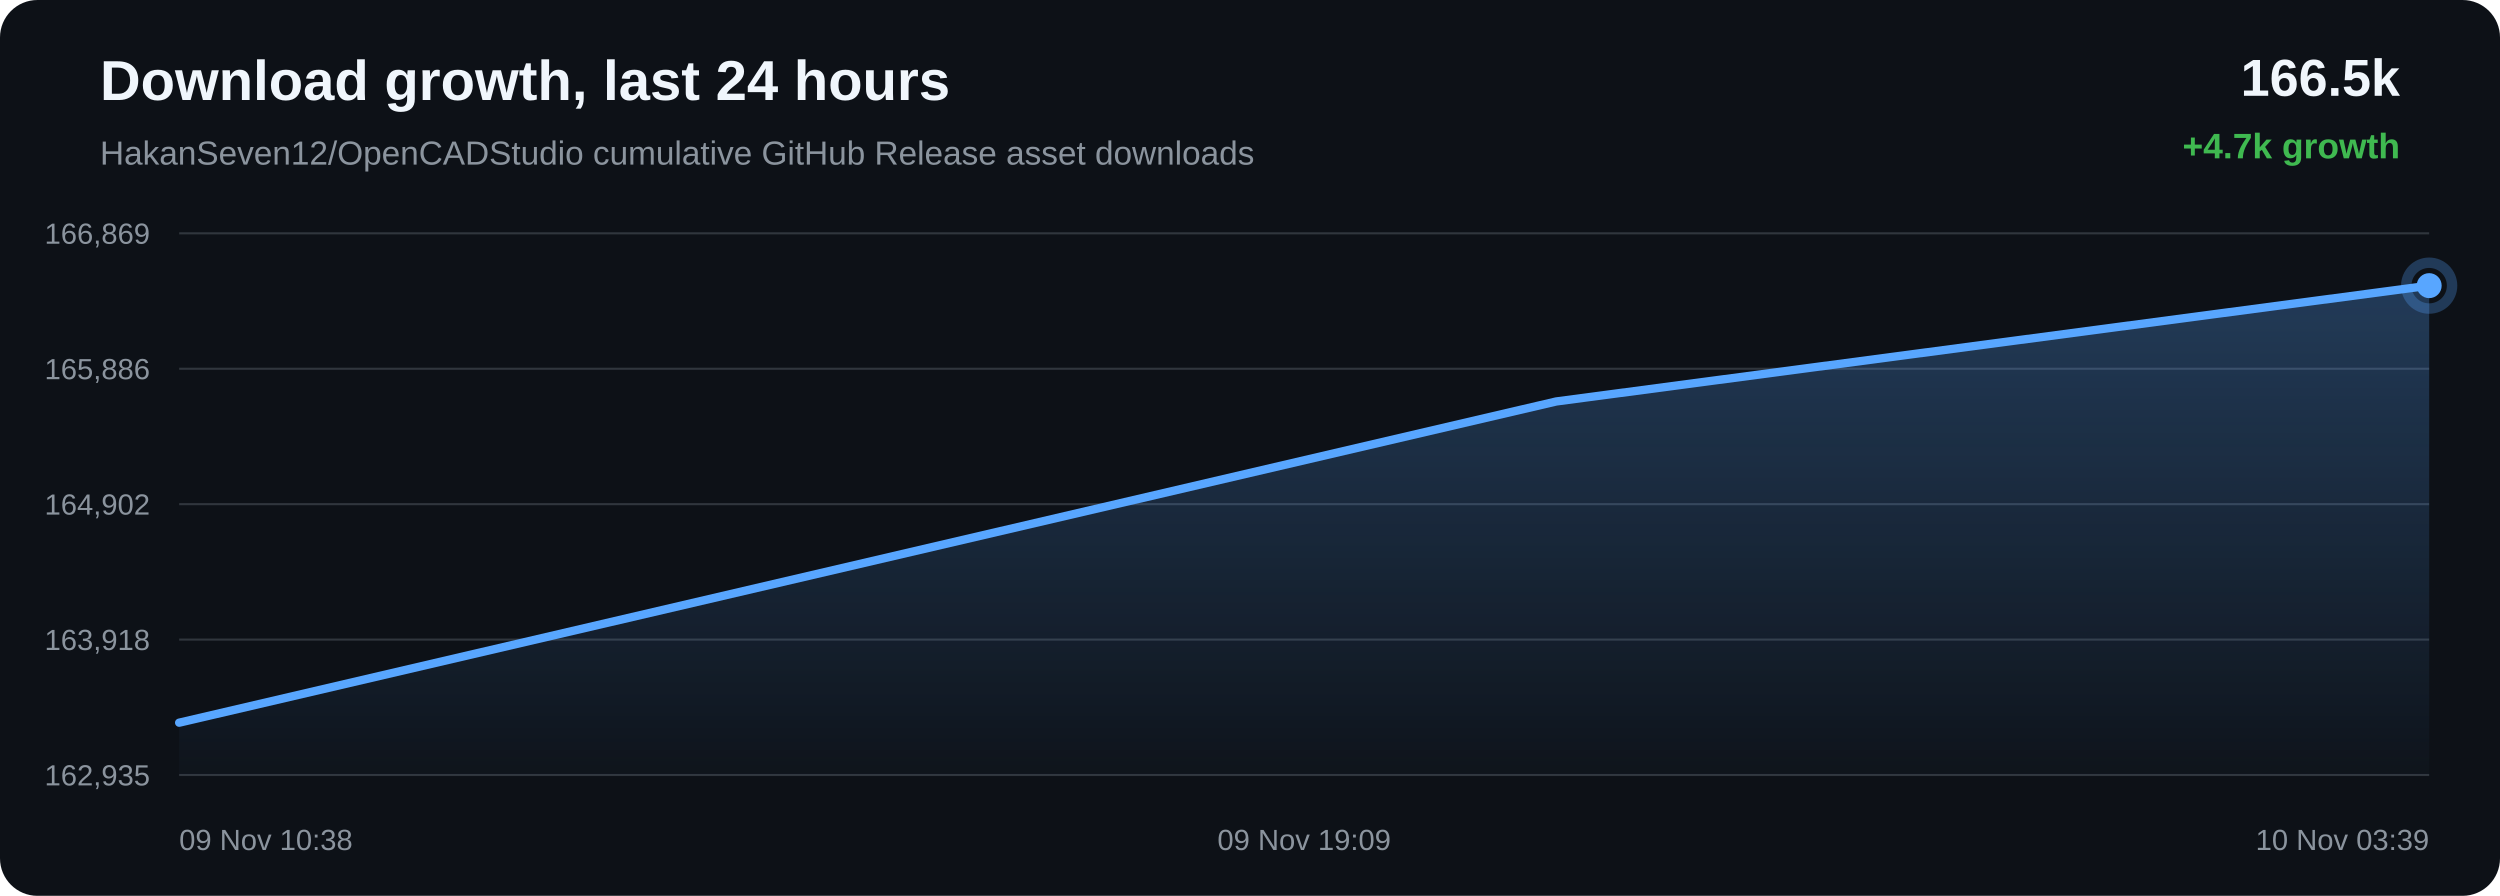
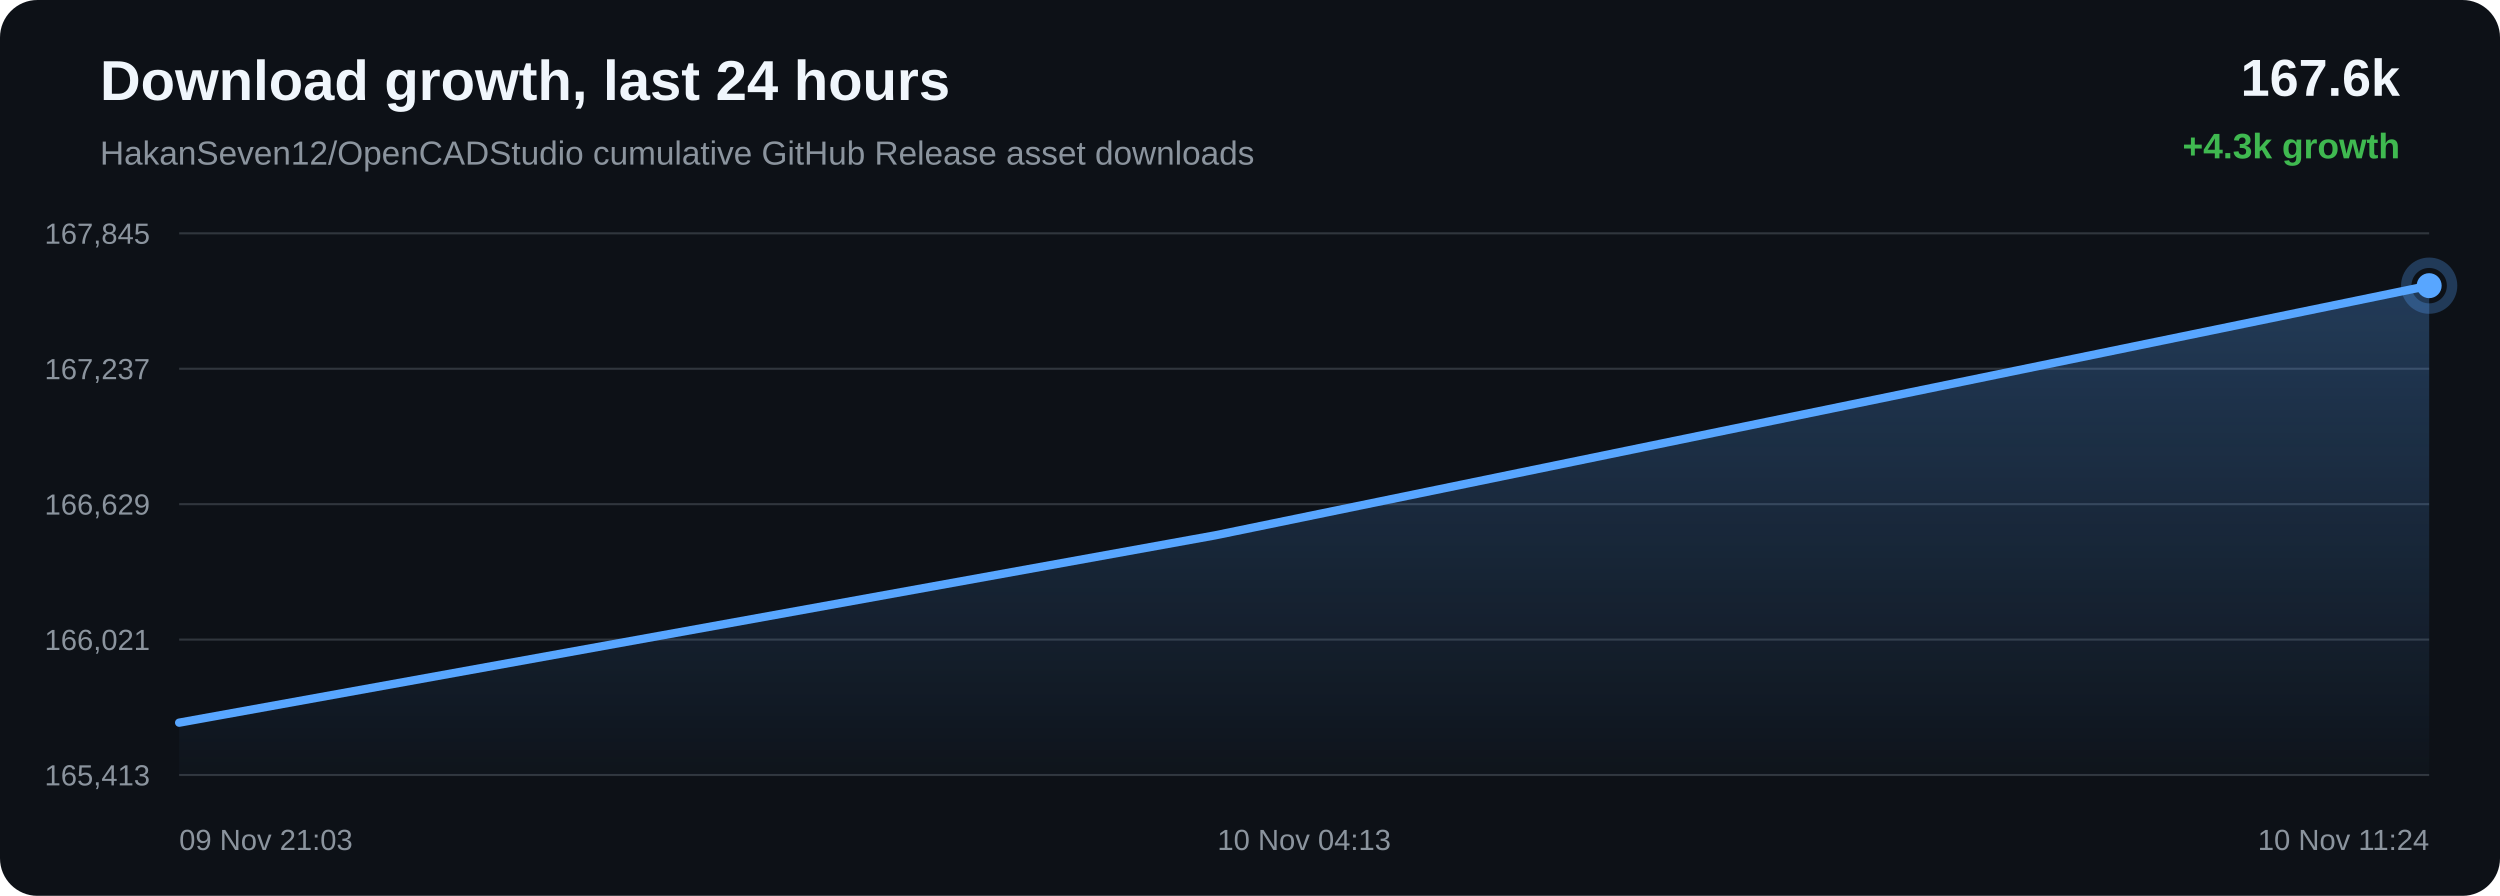
<svg xmlns="http://www.w3.org/2000/svg" width="1200" height="430" viewBox="0 0 1200 430">
  <defs>
    <linearGradient id="area" x1="0" x2="0" y1="0" y2="1">
      <stop offset="0%" stop-color="#58a6ff" stop-opacity="0.28" />
      <stop offset="100%" stop-color="#58a6ff" stop-opacity="0.02" />
    </linearGradient>
  </defs>
  <rect width="100%" height="100%" rx="18" fill="#0d1117" />
  <text x="48" y="48" fill="#f0f6fc" font-family="Arial, sans-serif" font-size="27" font-weight="700">Download growth, last 24 hours</text>
  <text x="48" y="79" fill="#8b949e" font-family="Arial, sans-serif" font-size="16">HakanSeven12/OpenCADStudio cumulative GitHub Release asset downloads</text>
-   <text x="1152" y="46" text-anchor="end" fill="#f0f6fc" font-family="Arial, sans-serif" font-size="25" font-weight="700">166.5k</text>
-   <text x="1152" y="76" text-anchor="end" fill="#3fb950" font-family="Arial, sans-serif" font-size="17" font-weight="700">+4.7k growth</text>
+   <text x="1152" y="46" text-anchor="end" fill="#f0f6fc" font-family="Arial, sans-serif" font-size="25" font-weight="700">167.6k</text>
+   <text x="1152" y="76" text-anchor="end" fill="#3fb950" font-family="Arial, sans-serif" font-size="17" font-weight="700">+4.3k growth</text>
  <line x1="86" y1="112.00" x2="1166" y2="112.00" stroke="#30363d" stroke-width="1" />
  <line x1="86" y1="177.00" x2="1166" y2="177.00" stroke="#30363d" stroke-width="1" />
  <line x1="86" y1="242.00" x2="1166" y2="242.00" stroke="#30363d" stroke-width="1" />
  <line x1="86" y1="307.00" x2="1166" y2="307.00" stroke="#30363d" stroke-width="1" />
  <line x1="86" y1="372.00" x2="1166" y2="372.00" stroke="#30363d" stroke-width="1" />
-   <text x="72" y="117.00" text-anchor="end" fill="#8b949e" font-family="Arial, sans-serif" font-size="14">166,869</text>
-   <text x="72" y="182.00" text-anchor="end" fill="#8b949e" font-family="Arial, sans-serif" font-size="14">165,886</text>
-   <text x="72" y="247.00" text-anchor="end" fill="#8b949e" font-family="Arial, sans-serif" font-size="14">164,902</text>
-   <text x="72" y="312.00" text-anchor="end" fill="#8b949e" font-family="Arial, sans-serif" font-size="14">163,918</text>
-   <text x="72" y="377.00" text-anchor="end" fill="#8b949e" font-family="Arial, sans-serif" font-size="14">162,935</text>
-   <path d="M 86.00 346.89 L 747.00 192.70 L 1166.00 137.11 L 1166.00 372.00 L 86.00 372.00 Z" fill="url(#area)" />
-   <path d="M 86.00 346.89 L 747.00 192.70 L 1166.00 137.11" fill="none" stroke="#58a6ff" stroke-width="4" stroke-linecap="round" stroke-linejoin="round" />
-   <circle cx="1166.00" cy="137.11" r="6" fill="#58a6ff" />
-   <circle cx="1166.00" cy="137.11" r="11" fill="none" stroke="#58a6ff" stroke-opacity="0.28" stroke-width="5" />
-   <text x="86.00" y="408" text-anchor="start" fill="#8b949e" font-family="Arial, sans-serif" font-size="14">09 Nov 10:38</text>
-   <text x="626.00" y="408" text-anchor="middle" fill="#8b949e" font-family="Arial, sans-serif" font-size="14">09 Nov 19:09</text>
-   <text x="1166.00" y="408" text-anchor="end" fill="#8b949e" font-family="Arial, sans-serif" font-size="14">10 Nov 03:39</text>
+   <text x="72" y="117.00" text-anchor="end" fill="#8b949e" font-family="Arial, sans-serif" font-size="14">167,845</text>
+   <text x="72" y="182.00" text-anchor="end" fill="#8b949e" font-family="Arial, sans-serif" font-size="14">167,237</text>
+   <text x="72" y="247.00" text-anchor="end" fill="#8b949e" font-family="Arial, sans-serif" font-size="14">166,629</text>
+   <text x="72" y="312.00" text-anchor="end" fill="#8b949e" font-family="Arial, sans-serif" font-size="14">166,021</text>
+   <text x="72" y="377.00" text-anchor="end" fill="#8b949e" font-family="Arial, sans-serif" font-size="14">165,413</text>
+   <path d="M 86.00 346.88 L 583.22 256.97 L 1166.00 137.12 L 1166.00 372.00 L 86.00 372.00 Z" fill="url(#area)" />
+   <path d="M 86.00 346.88 L 583.22 256.97 L 1166.00 137.12" fill="none" stroke="#58a6ff" stroke-width="4" stroke-linecap="round" stroke-linejoin="round" />
+   <circle cx="1166.00" cy="137.12" r="6" fill="#58a6ff" />
+   <circle cx="1166.00" cy="137.12" r="11" fill="none" stroke="#58a6ff" stroke-opacity="0.28" stroke-width="5" />
+   <text x="86.00" y="408" text-anchor="start" fill="#8b949e" font-family="Arial, sans-serif" font-size="14">09 Nov 21:03</text>
+   <text x="626.00" y="408" text-anchor="middle" fill="#8b949e" font-family="Arial, sans-serif" font-size="14">10 Nov 04:13</text>
+   <text x="1166.00" y="408" text-anchor="end" fill="#8b949e" font-family="Arial, sans-serif" font-size="14">10 Nov 11:24</text>
</svg>
